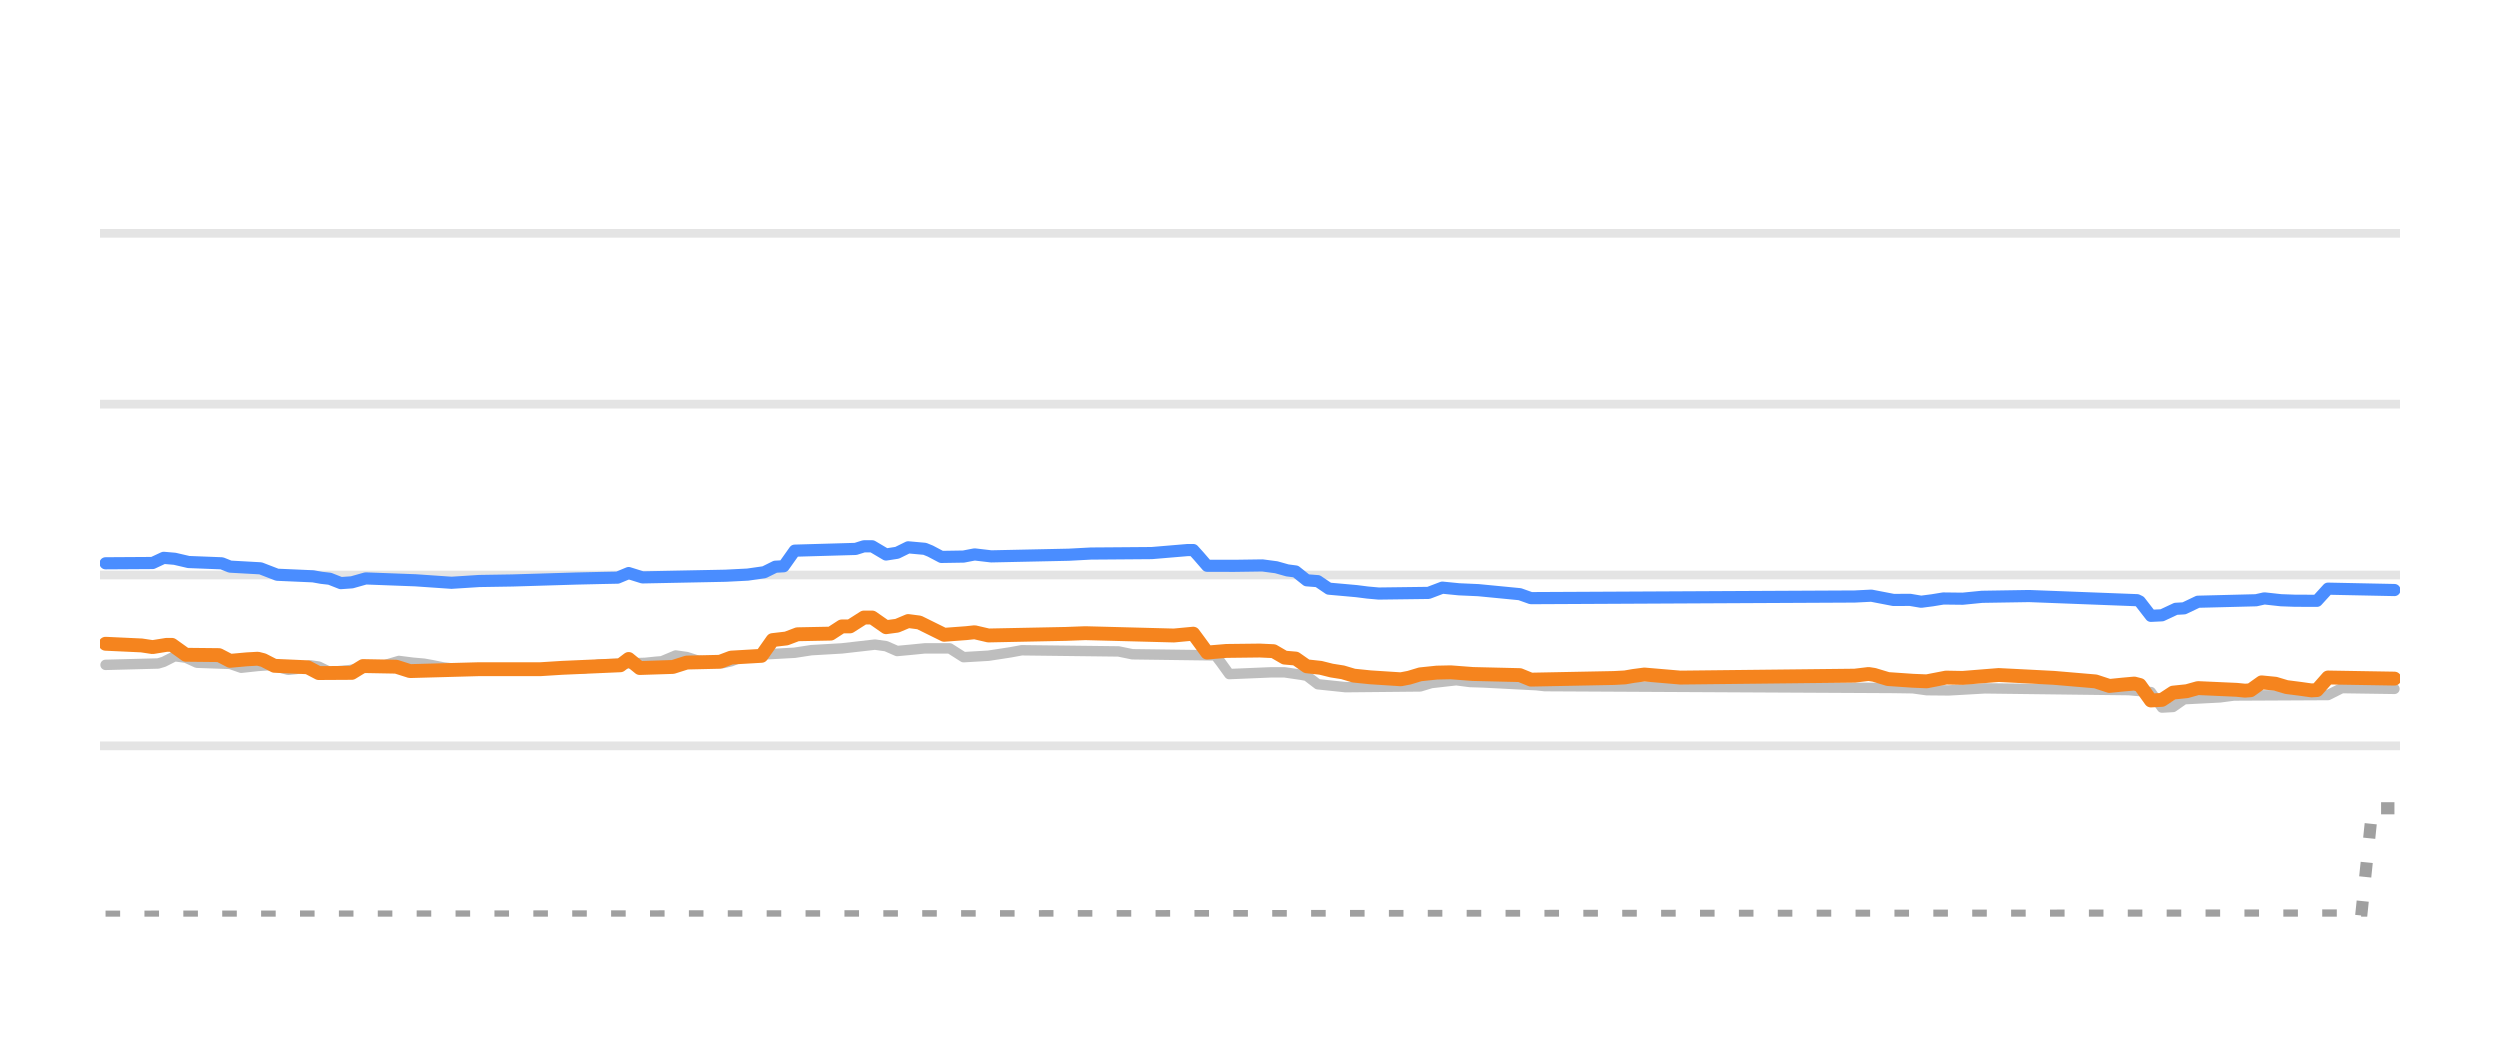
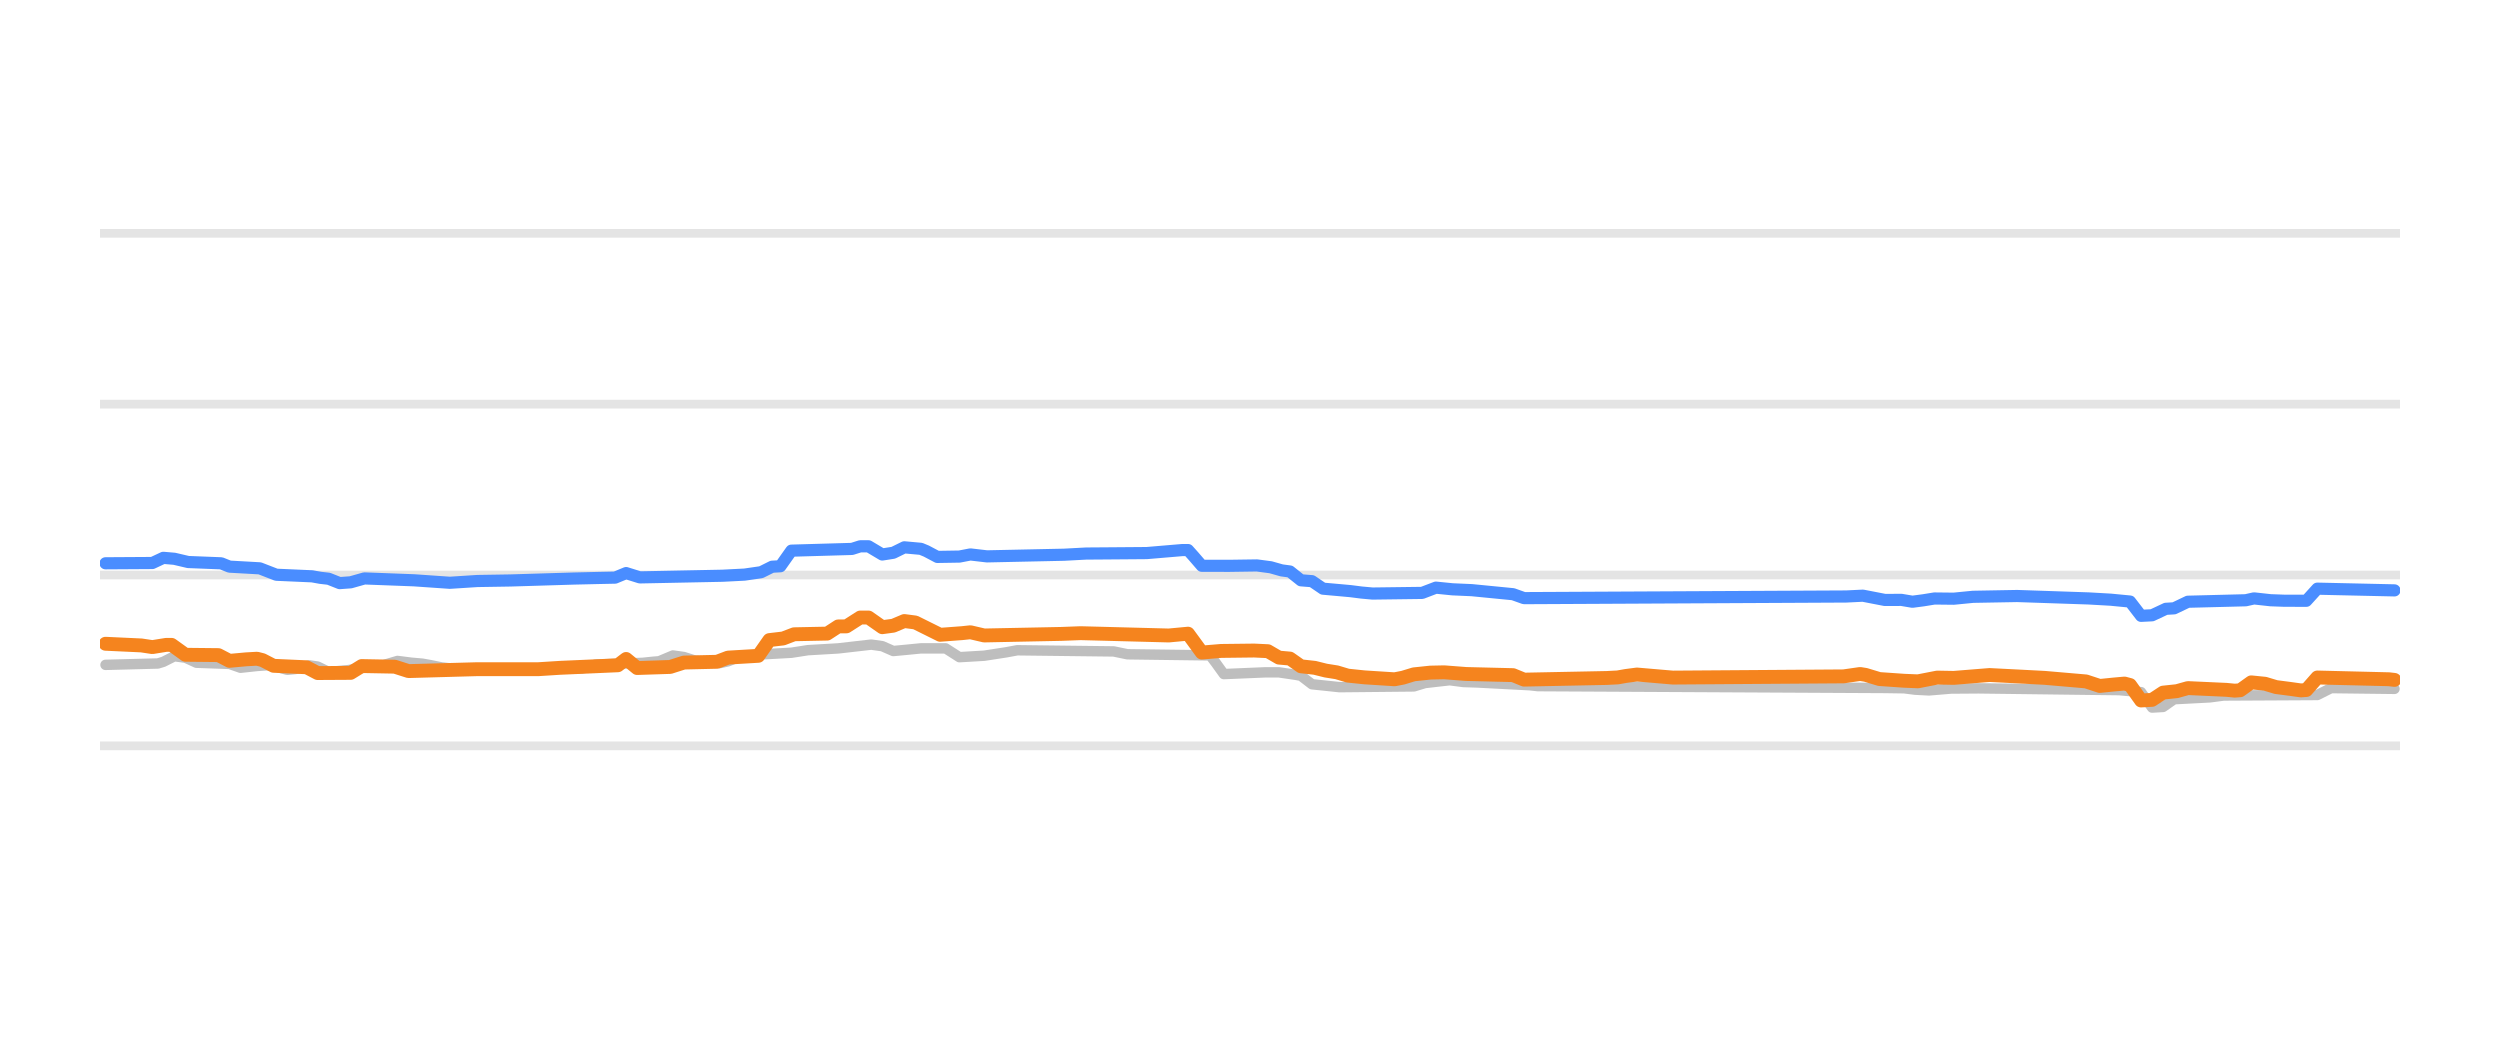
<svg xmlns="http://www.w3.org/2000/svg" width="144pt" height="60pt" viewBox="0 0 144 60" version="1.1">
  <defs>
    <style type="text/css">*{stroke-linejoin: round; stroke-linecap: butt}</style>
  </defs>
  <g id="figure_1">
    <g id="patch_1">
      <path d="M 0 60  L 144 60  L 144 0  L 0 0  L 0 60  z " style="fill: none; opacity: 0" />
    </g>
    <g id="axes_1">
      <g id="patch_2">
        <path d="M 5.76 52.8  L 138.24 52.8  L 138.24 3.6  L 5.76 3.6  L 5.76 52.8  z " style="fill: none" />
      </g>
      <g id="matplotlib.axis_1" />
      <g id="matplotlib.axis_2" />
      <g id="line2d_1">
-         <path d="M 5.76 42.96  L 138.24 42.96  " clip-path="url(#p23b6a701ee)" style="fill: none; stroke: #b2b2b2; stroke-opacity: 0.35; stroke-width: 0.5; stroke-linecap: square" />
+         <path d="M 5.76 42.96  L 138.24 42.96  " clip-path="url(#p9bc144bffa)" style="fill: none; stroke: #b2b2b2; stroke-opacity: 0.35; stroke-width: 0.5; stroke-linecap: square" />
      </g>
      <g id="line2d_2">
-         <path d="M 5.76 33.12  L 138.24 33.12  " clip-path="url(#p23b6a701ee)" style="fill: none; stroke: #b2b2b2; stroke-opacity: 0.35; stroke-width: 0.5; stroke-linecap: square" />
+         <path d="M 5.76 33.12  L 138.24 33.12  " clip-path="url(#p9bc144bffa)" style="fill: none; stroke: #b2b2b2; stroke-opacity: 0.35; stroke-width: 0.5; stroke-linecap: square" />
      </g>
      <g id="line2d_3">
-         <path d="M 5.76 23.28  L 138.24 23.28  " clip-path="url(#p23b6a701ee)" style="fill: none; stroke: #b2b2b2; stroke-opacity: 0.35; stroke-width: 0.5; stroke-linecap: square" />
+         <path d="M 5.76 23.28  L 138.24 23.28  " clip-path="url(#p9bc144bffa)" style="fill: none; stroke: #b2b2b2; stroke-opacity: 0.35; stroke-width: 0.5; stroke-linecap: square" />
      </g>
      <g id="line2d_4">
-         <path d="M 5.76 13.44  L 138.24 13.44  " clip-path="url(#p23b6a701ee)" style="fill: none; stroke: #b2b2b2; stroke-opacity: 0.35; stroke-width: 0.5; stroke-linecap: square" />
+         <path d="M 5.76 13.44  L 138.24 13.44  " clip-path="url(#p9bc144bffa)" style="fill: none; stroke: #b2b2b2; stroke-opacity: 0.35; stroke-width: 0.5; stroke-linecap: square" />
      </g>
      <g id="line2d_5">
-         <path d="M 6.08 38.296  L 9.109 38.217  L 9.428 38.121  L 10.065 37.799  L 10.703 37.883  L 11.341 38.173  L 13.254 38.241  L 13.892 38.463  L 14.848 38.36  L 15.486 38.316  L 15.805 38.367  L 16.602 38.581  L 17.08 38.533  L 17.877 38.325  L 18.355 38.394  L 18.993 38.704  L 20.109 38.6  L 21.225 38.431  L 21.703 38.35  L 22.181 38.306  L 22.978 38.07  L 23.776 38.172  L 24.413 38.227  L 24.892 38.312  L 25.529 38.443  L 26.326 38.531  L 26.964 38.581  L 33.66 38.504  L 34.457 38.276  L 37.167 38.179  L 37.804 38.114  L 38.123 38.089  L 38.92 37.755  L 39.558 37.846  L 40.196 38.05  L 40.993 38.131  L 41.631 38.197  L 42.109 38.091  L 42.747 37.838  L 43.544 37.756  L 44.181 37.686  L 45.775 37.598  L 46.732 37.45  L 48.486 37.348  L 50.399 37.13  L 51.036 37.22  L 51.674 37.499  L 52.471 37.425  L 53.268 37.346  L 54.703 37.346  L 55.5 37.853  L 56.935 37.769  L 57.573 37.671  L 58.21 37.573  L 58.848 37.455  L 64.428 37.522  L 65.225 37.686  L 70.007 37.75  L 70.326 38.164  L 70.804 38.827  L 73.196 38.727  L 73.993 38.727  L 74.949 38.867  L 75.268 38.925  L 75.906 39.413  L 76.862 39.513  L 77.5 39.58  L 81.804 39.538  L 82.442 39.344  L 83.239 39.253  L 83.877 39.181  L 84.674 39.284  L 85.471 39.31  L 88.5 39.468  L 88.978 39.521  L 109.065 39.627  L 110.181 39.644  L 110.978 39.755  L 112.253 39.767  L 114.326 39.649  L 122.616 39.751  L 123.891 39.864  L 124.529 40.756  L 125.166 40.721  L 125.804 40.274  L 127.877 40.168  L 128.674 40.062  L 134.094 40.034  L 134.891 39.634  L 137.92 39.678  L 137.92 39.678  " clip-path="url(#p23b6a701ee)" style="fill: none; stroke: #bebebe; stroke-width: 0.6; stroke-linecap: round" />
+         <path d="M 6.078 38.296  L 9.093 38.217  L 9.41 38.12  L 10.045 37.799  L 10.679 37.883  L 11.314 38.173  L 13.218 38.241  L 13.853 38.463  L 14.805 38.36  L 15.439 38.316  L 15.756 38.367  L 16.55 38.581  L 17.026 38.533  L 17.819 38.325  L 18.295 38.394  L 18.93 38.704  L 20.04 38.6  L 21.151 38.431  L 21.627 38.35  L 22.103 38.305  L 22.896 38.07  L 23.689 38.172  L 24.324 38.227  L 24.8 38.312  L 25.434 38.443  L 26.228 38.531  L 26.862 38.581  L 33.526 38.504  L 34.319 38.276  L 37.016 38.179  L 37.651 38.114  L 37.968 38.089  L 38.762 37.755  L 39.396 37.846  L 40.031 38.05  L 40.824 38.131  L 41.459 38.197  L 41.935 38.091  L 42.569 37.838  L 43.363 37.756  L 43.997 37.686  L 45.584 37.598  L 46.536 37.45  L 48.281 37.348  L 50.185 37.13  L 50.819 37.22  L 51.454 37.499  L 52.247 37.424  L 53.041 37.346  L 54.469 37.346  L 55.262 37.853  L 56.69 37.769  L 57.324 37.671  L 57.959 37.573  L 58.594 37.455  L 64.147 37.522  L 64.94 37.686  L 69.699 37.75  L 70.017 38.166  L 70.493 38.827  L 72.873 38.727  L 73.666 38.727  L 74.618 38.867  L 74.935 38.926  L 75.57 39.413  L 76.522 39.513  L 77.156 39.58  L 81.44 39.537  L 82.075 39.344  L 82.868 39.252  L 83.503 39.181  L 84.296 39.284  L 85.089 39.31  L 88.104 39.469  L 88.58 39.521  L 108.57 39.627  L 109.681 39.644  L 110.315 39.725  L 111.109 39.767  L 112.378 39.661  L 113.964 39.649  L 122.056 39.751  L 123.325 39.867  L 123.96 40.756  L 124.594 40.719  L 125.229 40.274  L 127.292 40.167  L 128.085 40.062  L 133.479 40.032  L 134.272 39.634  L 137.922 39.678  L 137.922 39.678  " clip-path="url(#p9bc144bffa)" style="fill: none; stroke: #bebebe; stroke-width: 0.6; stroke-linecap: round" />
      </g>
      <g id="line2d_6">
-         <path d="M 6.08 52.8  L 136.007 52.732  L 136.645 46.557  L 137.92 46.557  L 137.92 46.557  " clip-path="url(#p23b6a701ee)" style="fill: none; stroke-dasharray: 0.84,1.4; stroke-dashoffset: 0; stroke: #a0a0a0; stroke-width: 0.7" />
+         <path d="M 6.078 32.446  L 8.776 32.429  L 9.41 32.131  L 10.045 32.186  L 10.838 32.372  L 12.742 32.447  L 13.218 32.638  L 14.963 32.736  L 15.915 33.105  L 17.978 33.196  L 18.454 33.282  L 18.93 33.336  L 19.564 33.587  L 20.199 33.541  L 20.992 33.317  L 23.848 33.425  L 25.91 33.568  L 27.497 33.466  L 29.401 33.435  L 33.05 33.324  L 34.478 33.291  L 35.43 33.271  L 36.064 33.009  L 36.858 33.258  L 41.617 33.162  L 42.887 33.097  L 43.839 32.959  L 44.473 32.643  L 44.949 32.616  L 45.584 31.718  L 49.074 31.618  L 49.55 31.467  L 50.026 31.467  L 50.819 31.939  L 51.454 31.839  L 52.089 31.526  L 53.041 31.612  L 53.358 31.743  L 53.993 32.079  L 55.262 32.058  L 55.896 31.936  L 56.848 32.047  L 61.291 31.952  L 62.56 31.884  L 63.671 31.876  L 66.05 31.857  L 68.113 31.683  L 68.43 31.683  L 68.748 32.038  L 69.224 32.589  L 70.81 32.592  L 72.397 32.569  L 73.19 32.674  L 73.825 32.854  L 74.301 32.918  L 74.935 33.425  L 75.57 33.476  L 76.204 33.907  L 77.156 33.992  L 77.791 34.05  L 78.426 34.131  L 79.06 34.188  L 81.916 34.151  L 82.709 33.848  L 83.661 33.944  L 84.772 33.993  L 87.152 34.226  L 87.786 34.453  L 106.349 34.358  L 107.301 34.311  L 108.57 34.557  L 109.522 34.553  L 110.157 34.66  L 110.791 34.576  L 111.426 34.473  L 112.537 34.485  L 113.647 34.376  L 116.186 34.33  L 120.311 34.47  L 121.58 34.542  L 122.691 34.649  L 123.325 35.472  L 123.96 35.44  L 124.753 35.068  L 125.229 35.039  L 126.022 34.66  L 129.354 34.575  L 129.83 34.468  L 130.782 34.573  L 131.575 34.602  L 132.845 34.605  L 133.479 33.907  L 137.922 34.006  L 137.922 34.006  " clip-path="url(#p9bc144bffa)" style="fill: none; stroke: #4a8dff; stroke-width: 0.7; stroke-linecap: round" />
      </g>
      <g id="line2d_7">
-         <path d="M 6.08 32.446  L 8.79 32.429  L 9.428 32.131  L 10.065 32.186  L 10.863 32.372  L 12.776 32.447  L 13.254 32.638  L 15.007 32.736  L 15.964 33.105  L 18.036 33.196  L 18.515 33.282  L 18.993 33.336  L 19.631 33.587  L 20.268 33.542  L 21.065 33.317  L 23.935 33.425  L 26.007 33.568  L 27.602 33.466  L 29.515 33.435  L 33.181 33.324  L 34.616 33.291  L 35.573 33.272  L 36.21 33.008  L 37.007 33.258  L 41.79 33.162  L 43.065 33.097  L 44.022 32.96  L 44.66 32.643  L 45.138 32.617  L 45.775 31.718  L 49.283 31.618  L 49.761 31.467  L 50.239 31.467  L 51.036 31.939  L 51.674 31.84  L 52.312 31.526  L 53.268 31.612  L 53.587 31.742  L 54.225 32.079  L 55.5 32.058  L 56.138 31.935  L 57.094 32.047  L 61.558 31.952  L 62.833 31.884  L 63.949 31.876  L 66.341 31.857  L 68.413 31.683  L 68.732 31.683  L 69.051 32.036  L 69.529 32.589  L 71.123 32.592  L 72.717 32.569  L 73.514 32.674  L 74.152 32.854  L 74.63 32.917  L 75.268 33.425  L 75.906 33.475  L 76.543 33.907  L 77.5 33.992  L 78.138 34.05  L 78.775 34.131  L 79.413 34.188  L 82.283 34.151  L 83.08 33.848  L 84.036 33.943  L 85.152 33.993  L 87.543 34.225  L 88.181 34.453  L 106.833 34.359  L 107.79 34.311  L 109.065 34.557  L 110.022 34.552  L 110.659 34.66  L 111.297 34.577  L 111.935 34.473  L 113.051 34.486  L 114.166 34.376  L 116.877 34.332  L 123.094 34.571  L 123.253 34.647  L 123.891 35.472  L 124.529 35.441  L 125.326 35.068  L 125.804 35.04  L 126.601 34.66  L 129.949 34.575  L 130.427 34.468  L 131.384 34.573  L 132.181 34.602  L 133.456 34.607  L 134.094 33.907  L 137.92 33.986  L 137.92 33.986  " clip-path="url(#p23b6a701ee)" style="fill: none; stroke: #4a8dff; stroke-width: 0.7; stroke-linecap: round" />
-       </g>
-       <g id="line2d_8">
-         <path d="M 6.08 37.081  L 8.152 37.177  L 8.79 37.273  L 9.587 37.145  L 9.906 37.145  L 10.703 37.715  L 12.616 37.735  L 13.254 38.065  L 14.21 37.978  L 14.848 37.942  L 15.167 38.023  L 15.805 38.35  L 17.718 38.435  L 18.355 38.768  L 20.268 38.757  L 20.906 38.365  L 22.819 38.401  L 23.616 38.655  L 27.602 38.545  L 28.877 38.545  L 31.109 38.547  L 32.384 38.467  L 35.732 38.32  L 36.21 37.957  L 36.848 38.478  L 38.761 38.416  L 39.558 38.163  L 41.471 38.119  L 42.109 37.878  L 43.862 37.776  L 44.5 36.869  L 45.297 36.776  L 45.935 36.534  L 47.848 36.496  L 48.486 36.082  L 48.964 36.079  L 49.761 35.57  L 50.239 35.57  L 51.036 36.126  L 51.674 36.041  L 52.312 35.772  L 52.949 35.855  L 54.384 36.564  L 55.659 36.469  L 56.138 36.418  L 56.935 36.603  L 61.399 36.513  L 62.515 36.471  L 67.616 36.605  L 68.732 36.5  L 69.051 36.932  L 69.529 37.587  L 70.645 37.494  L 72.558 37.471  L 73.355 37.508  L 73.993 37.878  L 74.63 37.933  L 75.268 38.379  L 76.065 38.466  L 76.703 38.625  L 77.341 38.726  L 77.978 38.916  L 78.935 39.014  L 80.688 39.127  L 81.167 39.035  L 81.804 38.842  L 82.761 38.742  L 83.558 38.725  L 84.833 38.822  L 87.543 38.887  L 88.181 39.147  L 92.964 39.053  L 93.601 39.019  L 94.08 38.936  L 94.717 38.852  L 95.993 38.961  L 96.79 39.029  L 106.833 38.918  L 107.63 38.822  L 107.949 38.872  L 108.746 39.113  L 110.181 39.212  L 110.978 39.245  L 112.094 39.029  L 113.051 39.047  L 115.123 38.881  L 117.036 38.978  L 118.311 39.045  L 120.703 39.249  L 121.5 39.511  L 122.297 39.43  L 122.935 39.373  L 123.253 39.455  L 123.891 40.347  L 124.529 40.313  L 125.166 39.895  L 125.964 39.812  L 126.601 39.634  L 128.833 39.734  L 129.311 39.782  L 129.63 39.759  L 130.268 39.304  L 131.065 39.383  L 131.703 39.575  L 132.5 39.677  L 133.137 39.767  L 133.456 39.748  L 134.094 39.024  L 137.92 39.088  L 137.92 39.088  " clip-path="url(#p23b6a701ee)" style="fill: none; stroke: #f5841e; stroke-width: 0.8; stroke-linecap: round" />
+         <path d="M 6.078 37.081  L 8.141 37.177  L 8.776 37.273  L 9.569 37.145  L 9.886 37.145  L 10.679 37.715  L 12.583 37.735  L 13.218 38.065  L 14.17 37.978  L 14.805 37.942  L 15.122 38.023  L 15.756 38.35  L 17.66 38.435  L 18.295 38.768  L 20.199 38.757  L 20.833 38.365  L 22.737 38.401  L 23.531 38.655  L 27.497 38.545  L 28.766 38.545  L 30.987 38.547  L 32.257 38.467  L 35.588 38.32  L 36.064 37.957  L 36.699 38.478  L 38.603 38.416  L 39.396 38.163  L 41.3 38.119  L 41.935 37.878  L 43.68 37.775  L 44.315 36.869  L 45.108 36.776  L 45.742 36.534  L 47.646 36.495  L 48.281 36.082  L 48.757 36.078  L 49.55 35.57  L 50.026 35.57  L 50.819 36.126  L 51.454 36.04  L 52.089 35.772  L 52.723 35.855  L 54.151 36.564  L 55.42 36.469  L 55.896 36.418  L 56.69 36.603  L 61.132 36.513  L 62.243 36.471  L 67.32 36.604  L 68.43 36.5  L 68.748 36.934  L 69.224 37.587  L 70.334 37.494  L 72.238 37.471  L 73.031 37.509  L 73.666 37.878  L 74.301 37.934  L 74.935 38.379  L 75.728 38.467  L 76.363 38.625  L 76.998 38.726  L 77.632 38.916  L 78.584 39.015  L 80.329 39.127  L 80.805 39.035  L 81.44 38.842  L 82.392 38.742  L 83.185 38.725  L 84.454 38.822  L 87.152 38.888  L 87.786 39.147  L 92.546 39.052  L 93.181 39.019  L 93.657 38.935  L 94.291 38.852  L 95.56 38.961  L 96.354 39.029  L 106.19 38.959  L 107.142 38.822  L 107.46 38.873  L 108.253 39.113  L 109.681 39.212  L 110.474 39.245  L 111.585 39.029  L 112.537 39.046  L 114.599 38.881  L 116.503 38.978  L 117.772 39.045  L 120.152 39.25  L 120.945 39.511  L 121.739 39.43  L 122.373 39.373  L 122.691 39.458  L 123.325 40.347  L 123.96 40.312  L 124.594 39.895  L 125.388 39.811  L 126.022 39.634  L 128.244 39.735  L 128.719 39.782  L 129.037 39.758  L 129.671 39.304  L 130.465 39.384  L 131.099 39.575  L 131.893 39.678  L 132.527 39.767  L 132.845 39.745  L 133.479 39.024  L 137.604 39.125  L 137.922 39.162  L 137.922 39.162  " clip-path="url(#p9bc144bffa)" style="fill: none; stroke: #f5841e; stroke-width: 0.8; stroke-linecap: round" />
      </g>
    </g>
  </g>
  <defs>
-     <clipPath id="p23b6a701ee">
+     <clipPath id="p9bc144bffa">
      <rect x="5.76" y="3.6" width="132.48" height="49.2" />
    </clipPath>
  </defs>
</svg>
